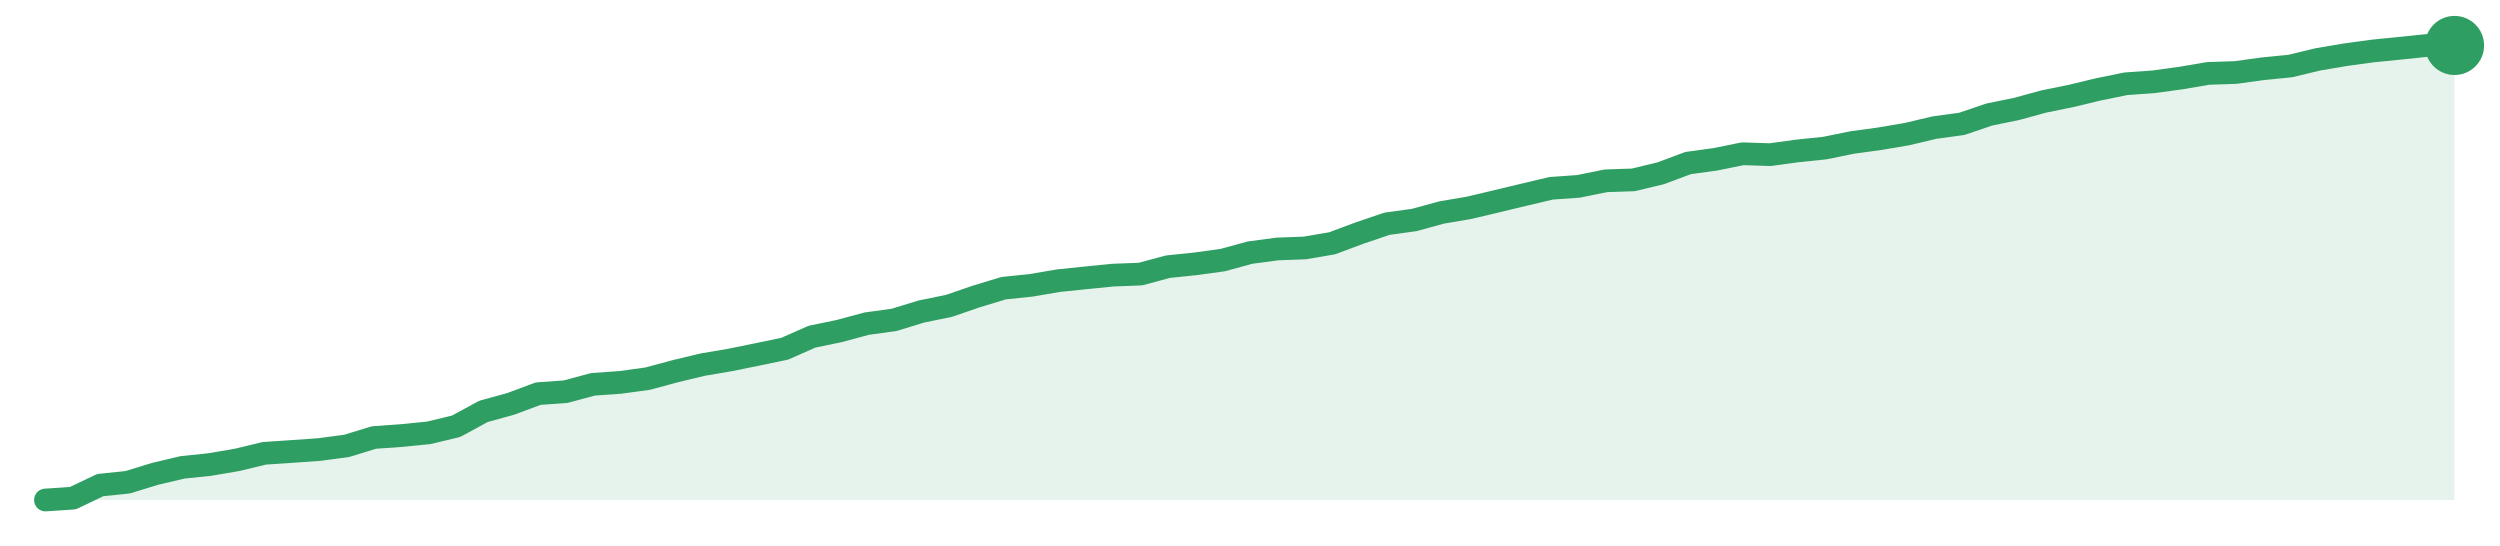
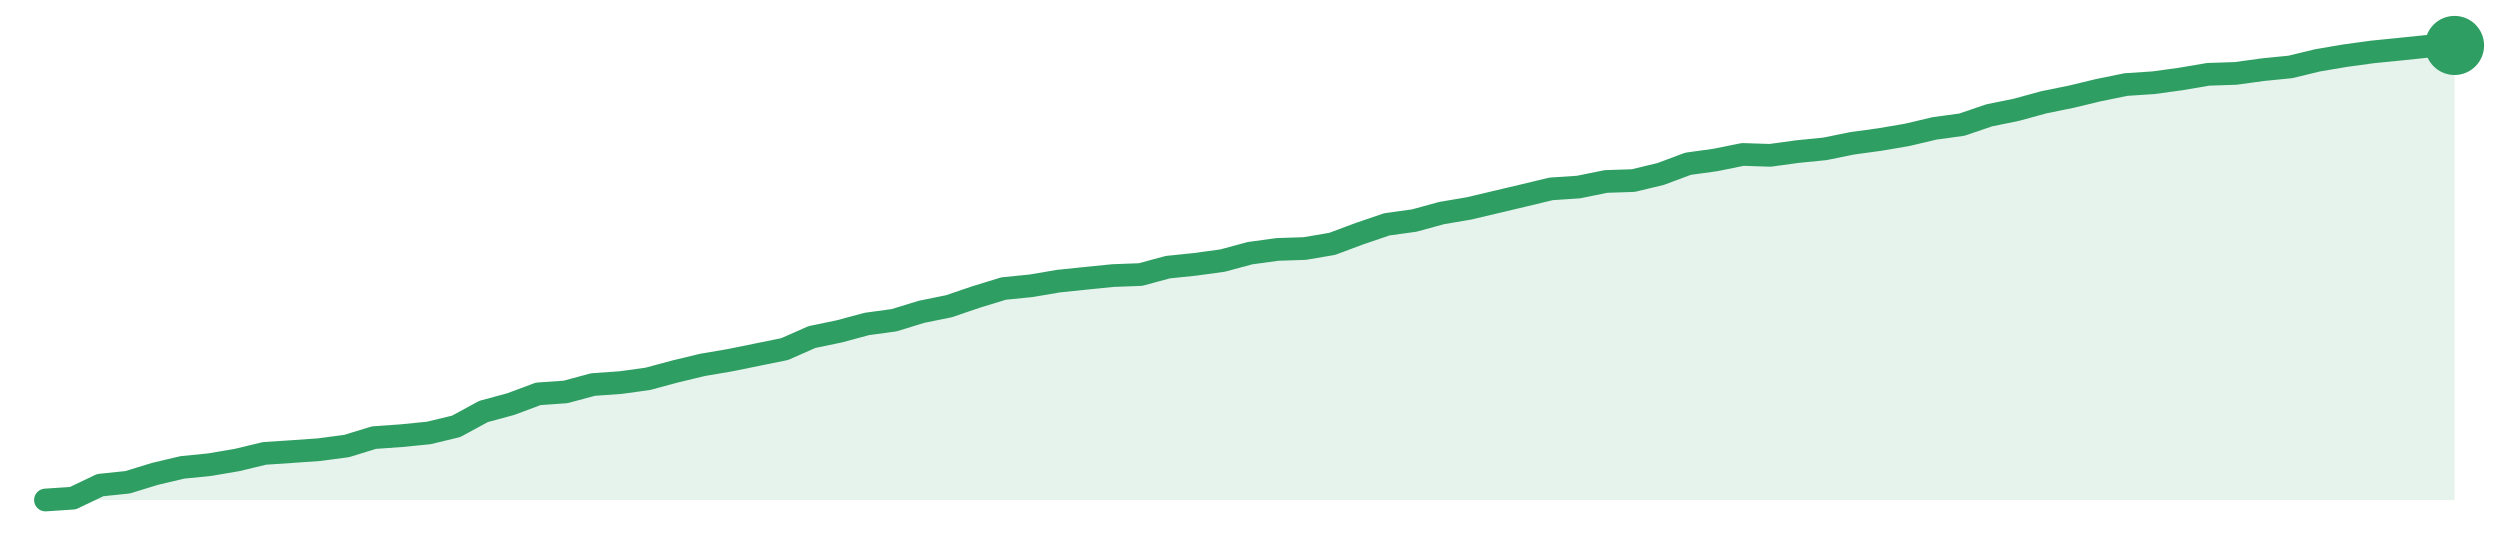
<svg xmlns="http://www.w3.org/2000/svg" width="220" height="48" viewBox="0 0 220 48" role="img" aria-label="trend">
-   <path d="M4.0,44.0 L4.0,44.0 L6.41,43.84 L8.82,42.69 L11.23,42.44 L13.64,41.7 L16.05,41.13 L18.45,40.88 L20.86,40.47 L23.27,39.89 L25.68,39.73 L28.09,39.56 L30.5,39.24 L32.91,38.5 L35.32,38.33 L37.73,38.09 L40.14,37.51 L42.55,36.2 L44.95,35.54 L47.36,34.64 L49.77,34.47 L52.18,33.82 L54.59,33.65 L57.0,33.32 L59.41,32.67 L61.82,32.09 L64.23,31.68 L66.64,31.19 L69.05,30.69 L71.45,29.63 L73.86,29.13 L76.27,28.48 L78.68,28.15 L81.09,27.41 L83.5,26.92 L85.91,26.09 L88.32,25.36 L90.73,25.11 L93.14,24.7 L95.55,24.45 L97.95,24.21 L100.36,24.12 L102.77,23.47 L105.18,23.22 L107.59,22.89 L110.0,22.23 L112.41,21.91 L114.82,21.82 L117.23,21.41 L119.64,20.51 L122.05,19.69 L124.45,19.36 L126.86,18.7 L129.27,18.29 L131.68,17.72 L134.09,17.14 L136.5,16.57 L138.91,16.4 L141.32,15.91 L143.73,15.83 L146.14,15.25 L148.55,14.35 L150.95,14.02 L153.36,13.53 L155.77,13.61 L158.18,13.28 L160.59,13.03 L163.0,12.54 L165.41,12.21 L167.82,11.8 L170.23,11.23 L172.64,10.9 L175.05,10.08 L177.45,9.59 L179.86,8.93 L182.27,8.44 L184.68,7.86 L187.09,7.37 L189.5,7.2 L191.91,6.87 L194.32,6.46 L196.73,6.38 L199.14,6.05 L201.55,5.81 L203.95,5.23 L206.36,4.82 L208.77,4.49 L211.18,4.25 L213.59,4.0 L216.0,4.0 L216.0,44.0 Z" fill="#2f9e631f" />
-   <path d="M4.0,44.0 L6.41,43.84 L8.82,42.69 L11.23,42.44 L13.64,41.7 L16.05,41.13 L18.45,40.88 L20.86,40.47 L23.27,39.89 L25.68,39.73 L28.09,39.56 L30.5,39.24 L32.91,38.5 L35.32,38.33 L37.73,38.09 L40.14,37.51 L42.55,36.2 L44.95,35.54 L47.36,34.64 L49.77,34.47 L52.18,33.82 L54.59,33.65 L57.0,33.32 L59.41,32.67 L61.82,32.09 L64.23,31.68 L66.64,31.19 L69.05,30.69 L71.45,29.63 L73.86,29.13 L76.27,28.48 L78.68,28.15 L81.09,27.41 L83.5,26.92 L85.91,26.09 L88.32,25.36 L90.73,25.11 L93.14,24.7 L95.55,24.45 L97.95,24.21 L100.36,24.12 L102.77,23.47 L105.18,23.22 L107.59,22.89 L110.0,22.23 L112.41,21.91 L114.82,21.82 L117.23,21.41 L119.64,20.51 L122.05,19.69 L124.45,19.36 L126.86,18.7 L129.27,18.29 L131.68,17.72 L134.09,17.14 L136.5,16.57 L138.91,16.4 L141.32,15.91 L143.73,15.83 L146.14,15.25 L148.55,14.35 L150.95,14.02 L153.36,13.53 L155.77,13.61 L158.18,13.28 L160.59,13.03 L163.0,12.54 L165.41,12.21 L167.82,11.8 L170.23,11.23 L172.64,10.9 L175.05,10.08 L177.45,9.59 L179.86,8.93 L182.27,8.44 L184.68,7.86 L187.09,7.37 L189.5,7.2 L191.91,6.87 L194.32,6.46 L196.73,6.38 L199.14,6.05 L201.55,5.81 L203.95,5.23 L206.36,4.82 L208.77,4.49 L211.18,4.25 L213.59,4.0 L216.0,4.0" fill="none" stroke="#2f9e63" stroke-width="2" stroke-linejoin="round" stroke-linecap="round" />
+   <path d="M4.0,44.0 L4.0,44.0 L6.41,43.84 L8.82,42.69 L11.23,42.44 L13.64,41.7 L16.05,41.13 L18.45,40.89 L20.86,40.48 L23.27,39.9 L25.68,39.74 L28.09,39.57 L30.5,39.25 L32.91,38.51 L35.32,38.34 L37.73,38.1 L40.14,37.52 L42.55,36.21 L44.95,35.56 L47.36,34.66 L49.77,34.49 L52.18,33.84 L54.59,33.67 L57.0,33.34 L59.41,32.69 L61.82,32.11 L64.23,31.7 L66.64,31.21 L69.05,30.72 L71.45,29.66 L73.86,29.16 L76.27,28.51 L78.68,28.18 L81.09,27.44 L83.5,26.95 L85.91,26.13 L88.32,25.39 L90.73,25.15 L93.14,24.74 L95.55,24.49 L97.95,24.25 L100.36,24.16 L102.77,23.51 L105.18,23.26 L107.59,22.93 L110.0,22.28 L112.41,21.95 L114.82,21.87 L117.23,21.46 L119.64,20.56 L122.05,19.74 L124.45,19.41 L126.86,18.75 L129.27,18.34 L131.68,17.77 L134.09,17.2 L136.5,16.62 L138.91,16.46 L141.32,15.97 L143.73,15.89 L146.14,15.31 L148.55,14.41 L150.95,14.08 L153.36,13.59 L155.77,13.67 L158.18,13.34 L160.59,13.1 L163.0,12.61 L165.41,12.28 L167.82,11.87 L170.23,11.3 L172.64,10.97 L175.05,10.15 L177.45,9.66 L179.86,9.0 L182.27,8.51 L184.68,7.93 L187.09,7.44 L189.5,7.28 L191.91,6.95 L194.32,6.54 L196.73,6.46 L199.14,6.13 L201.55,5.89 L203.95,5.31 L206.36,4.9 L208.77,4.57 L211.18,4.33 L213.59,4.08 L216.0,4.0 L216.0,44.0 Z" fill="#2f9e631f" />
+   <path d="M4.0,44.0 L6.41,43.84 L8.82,42.69 L11.23,42.44 L13.64,41.7 L16.05,41.13 L18.45,40.89 L20.86,40.48 L23.27,39.9 L25.68,39.74 L28.09,39.57 L30.5,39.25 L32.91,38.51 L35.32,38.34 L37.73,38.1 L40.14,37.52 L42.55,36.21 L44.95,35.56 L47.36,34.66 L49.77,34.49 L52.18,33.84 L54.59,33.67 L57.0,33.34 L59.41,32.69 L61.82,32.11 L64.23,31.7 L66.64,31.21 L69.05,30.72 L71.45,29.66 L73.86,29.16 L76.27,28.51 L78.68,28.18 L81.09,27.44 L83.5,26.95 L85.91,26.13 L88.32,25.39 L90.73,25.15 L93.14,24.74 L95.55,24.49 L97.95,24.25 L100.36,24.16 L102.77,23.51 L105.18,23.26 L107.59,22.93 L110.0,22.28 L112.41,21.95 L114.82,21.87 L117.23,21.46 L119.64,20.56 L122.05,19.74 L124.45,19.41 L126.86,18.75 L129.27,18.34 L131.68,17.77 L134.09,17.2 L136.5,16.62 L138.91,16.46 L141.32,15.97 L143.73,15.89 L146.14,15.31 L148.55,14.41 L150.95,14.08 L153.36,13.59 L155.77,13.67 L158.18,13.34 L160.59,13.1 L163.0,12.61 L165.41,12.28 L167.82,11.87 L170.23,11.3 L172.64,10.97 L175.05,10.15 L177.45,9.66 L179.86,9.0 L182.27,8.51 L184.68,7.93 L187.09,7.44 L189.5,7.28 L191.91,6.95 L194.32,6.54 L196.73,6.46 L199.14,6.13 L201.55,5.89 L203.95,5.31 L206.36,4.9 L208.77,4.57 L211.18,4.33 L213.59,4.08 L216.0,4.0" fill="none" stroke="#2f9e63" stroke-width="2" stroke-linejoin="round" stroke-linecap="round" />
  <circle cx="216.0" cy="4.0" r="2.6" fill="#2f9e63" />
</svg>
